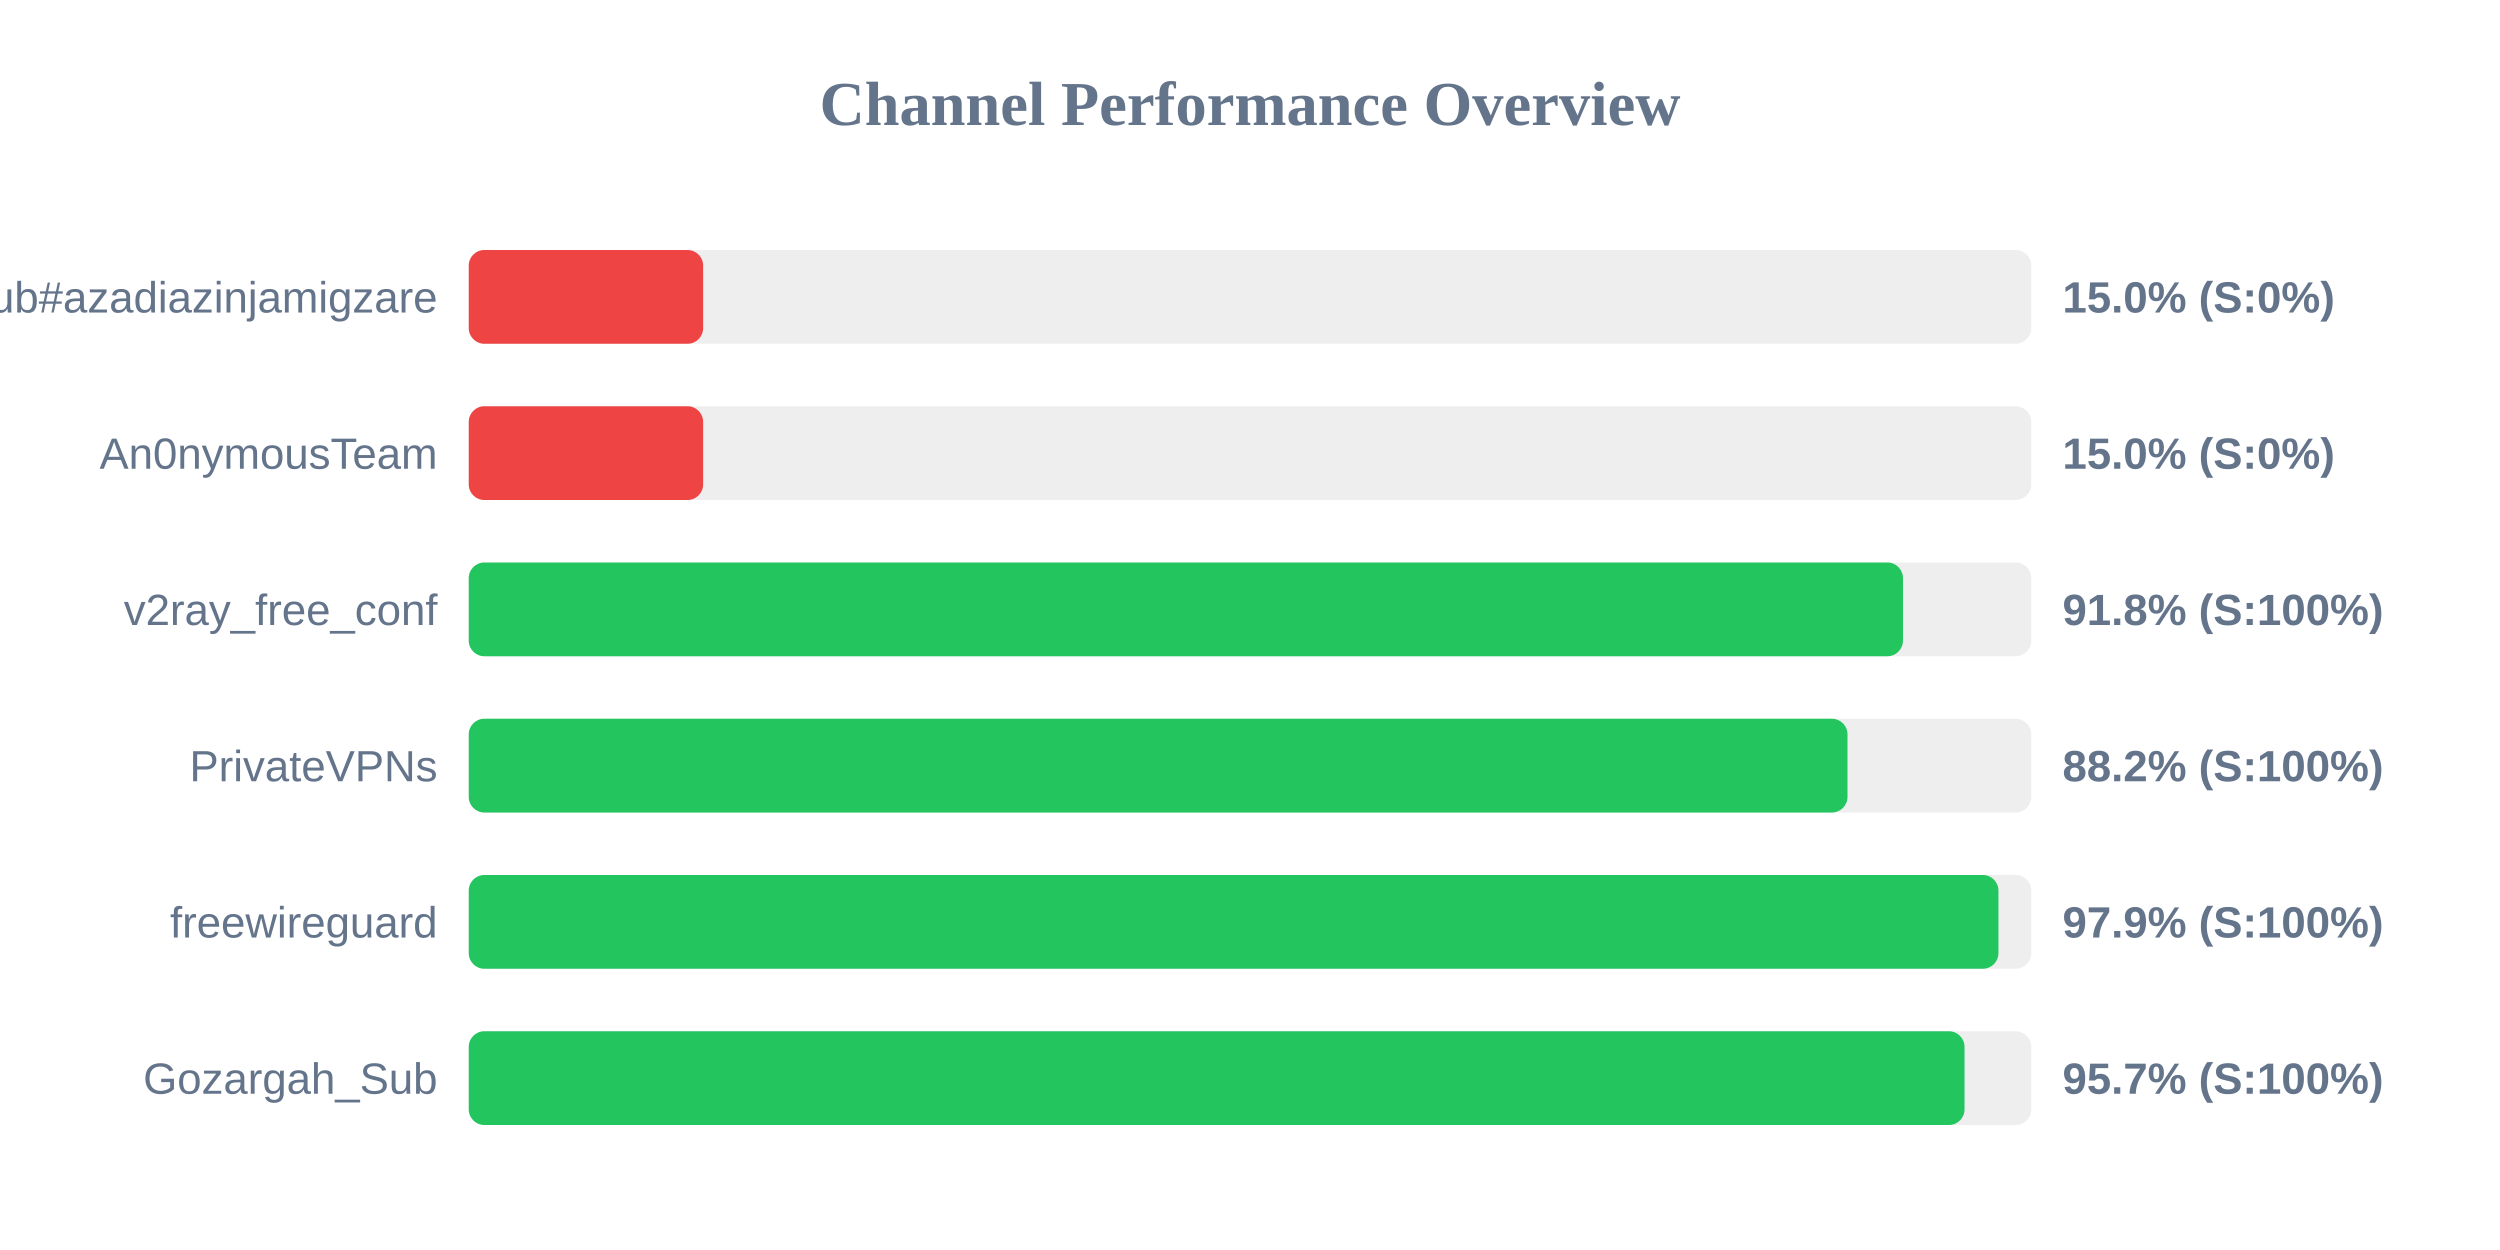
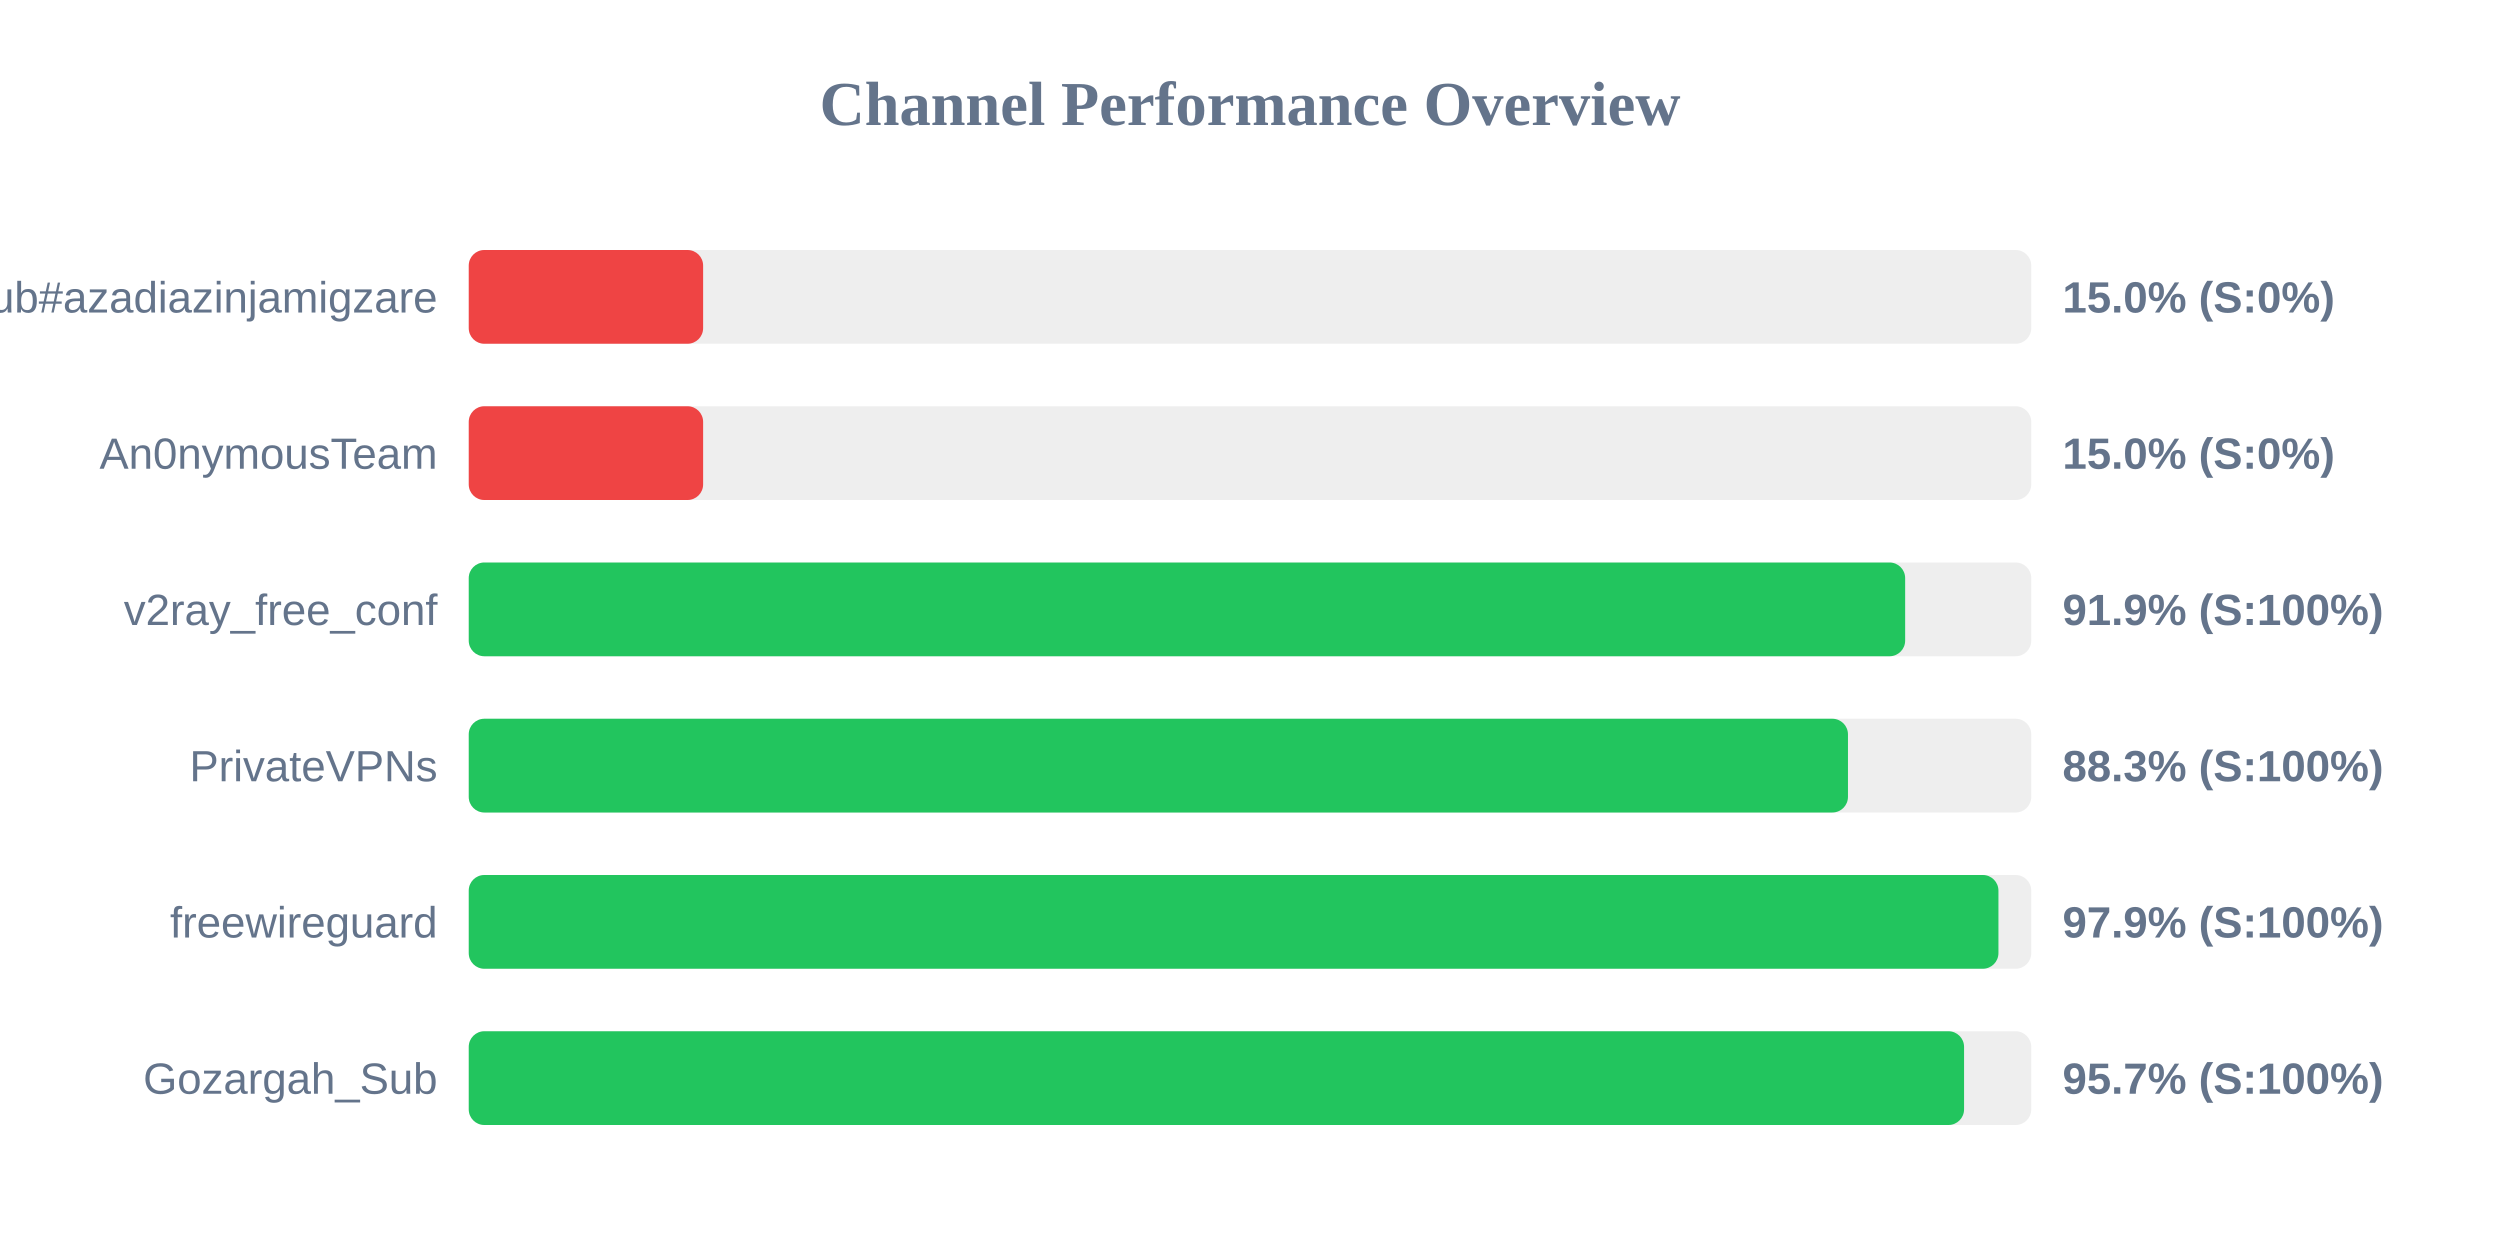
<svg xmlns="http://www.w3.org/2000/svg" width="800" height="400" version="1.1">
  <style>
        .row { font: 14px Arial; fill: #64748b; }
        .score { font: bold 14px Arial; fill: #64748b; }
    </style>
  <text x="400" y="40" text-anchor="middle" font-size="20px" font-weight="bold" fill="#64748b">Channel Performance Overview</text>
  <rect x="150" y="80" width="500" height="30" fill="#eee" rx="5" />
  <rect x="150" y="80" width="75.0" height="30" fill="#ef4444" rx="5" />
  <text x="140" y="100" text-anchor="end" class="row">Sub#azadiazinjamigzare</text>
  <text x="660" y="100" text-anchor="start" class="score">15.0% (S:0%)</text>
  <rect x="150" y="130" width="500" height="30" fill="#eee" rx="5" />
  <rect x="150" y="130" width="75.0" height="30" fill="#ef4444" rx="5" />
  <text x="140" y="150" text-anchor="end" class="row">An0nymousTeam</text>
  <text x="660" y="150" text-anchor="start" class="score">15.0% (S:0%)</text>
  <rect x="150" y="180" width="500" height="30" fill="#eee" rx="5" />
-   <rect x="150" y="180" width="458.95" height="30" fill="#22c55e" rx="5" />
+   <rect x="150" y="180" width="459.65" height="30" fill="#22c55e" rx="5" />
  <text x="140" y="200" text-anchor="end" class="row">v2ray_free_conf</text>
-   <text x="660" y="200" text-anchor="start" class="score">91.8% (S:100%)</text>
+   <text x="660" y="200" text-anchor="start" class="score">91.9% (S:100%)</text>
  <rect x="150" y="230" width="500" height="30" fill="#eee" rx="5" />
-   <rect x="150" y="230" width="441.2" height="30" fill="#22c55e" rx="5" />
+   <rect x="150" y="230" width="441.35" height="30" fill="#22c55e" rx="5" />
  <text x="140" y="250" text-anchor="end" class="row">PrivateVPNs</text>
-   <text x="660" y="250" text-anchor="start" class="score">88.2% (S:100%)</text>
+   <text x="660" y="250" text-anchor="start" class="score">88.3% (S:100%)</text>
  <rect x="150" y="280" width="500" height="30" fill="#eee" rx="5" />
  <rect x="150" y="280" width="489.5" height="30" fill="#22c55e" rx="5" />
  <text x="140" y="300" text-anchor="end" class="row">freewireguard</text>
  <text x="660" y="300" text-anchor="start" class="score">97.9% (S:100%)</text>
  <rect x="150" y="330" width="500" height="30" fill="#eee" rx="5" />
-   <rect x="150" y="330" width="478.65" height="30" fill="#22c55e" rx="5" />
+   <rect x="150" y="330" width="478.5" height="30" fill="#22c55e" rx="5" />
  <text x="140" y="350" text-anchor="end" class="row">Gozargah_Sub</text>
  <text x="660" y="350" text-anchor="start" class="score">95.7% (S:100%)</text>
</svg>
